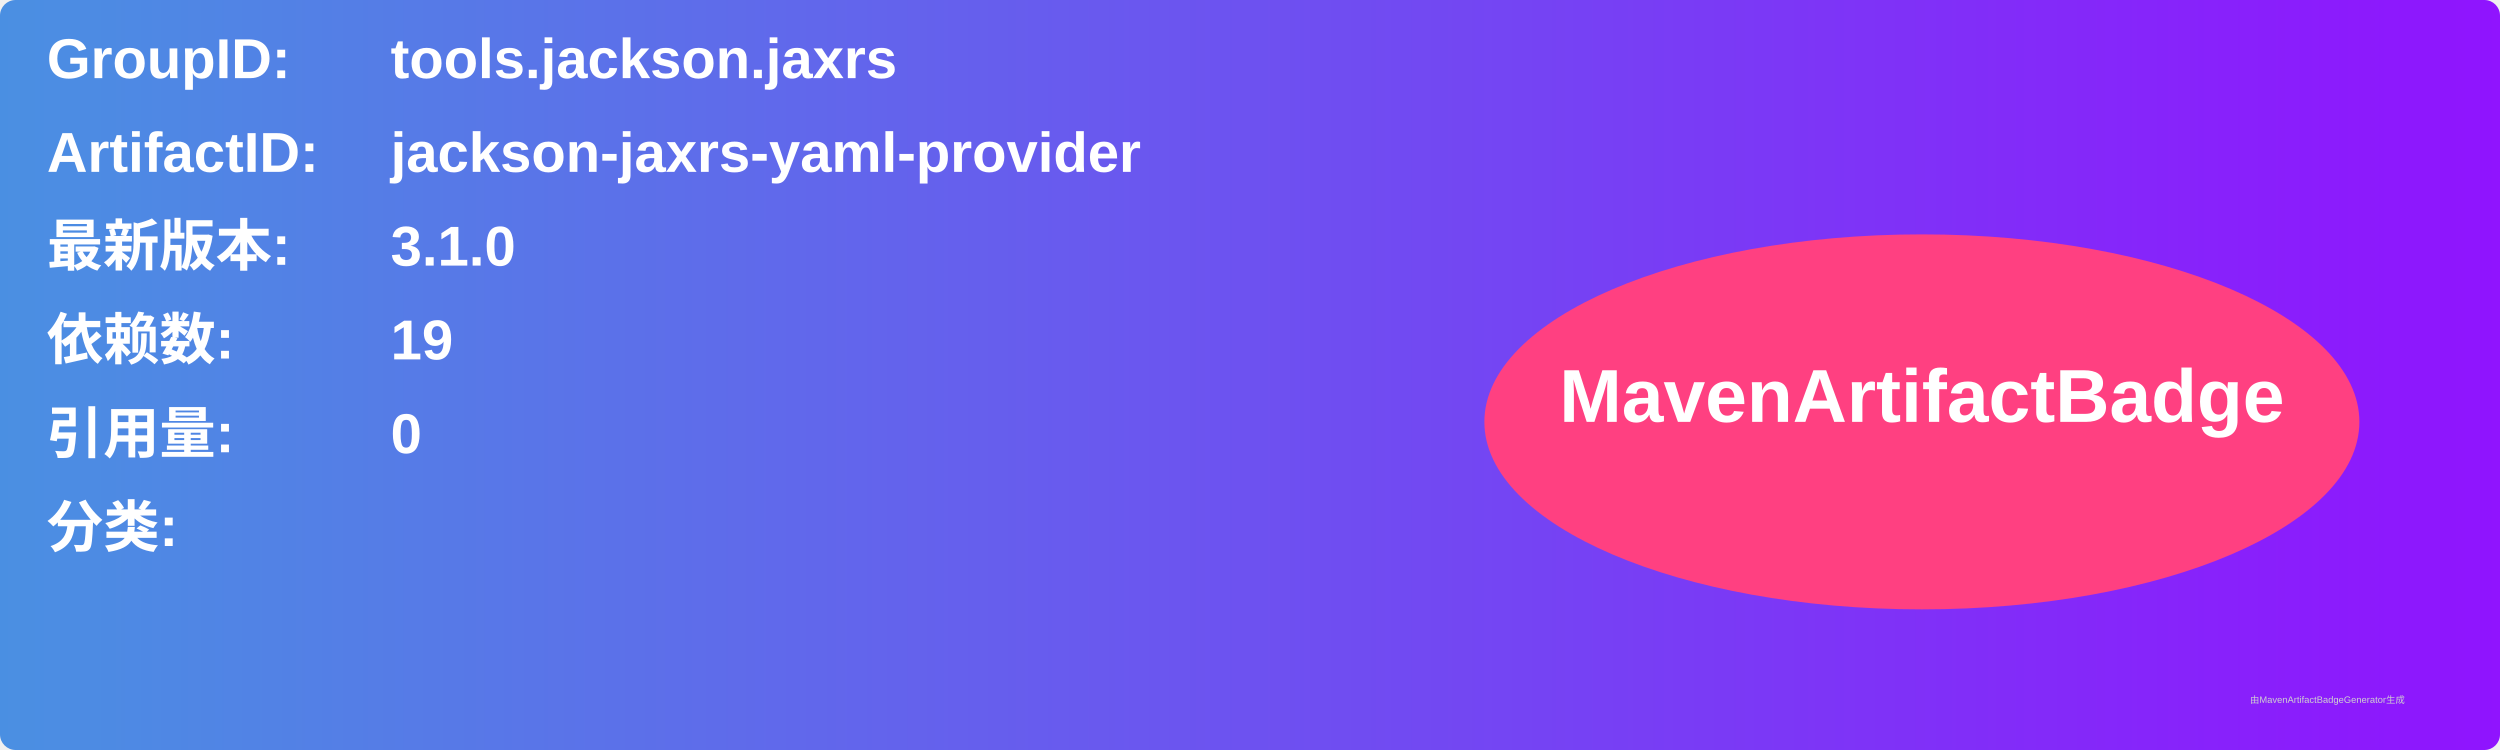
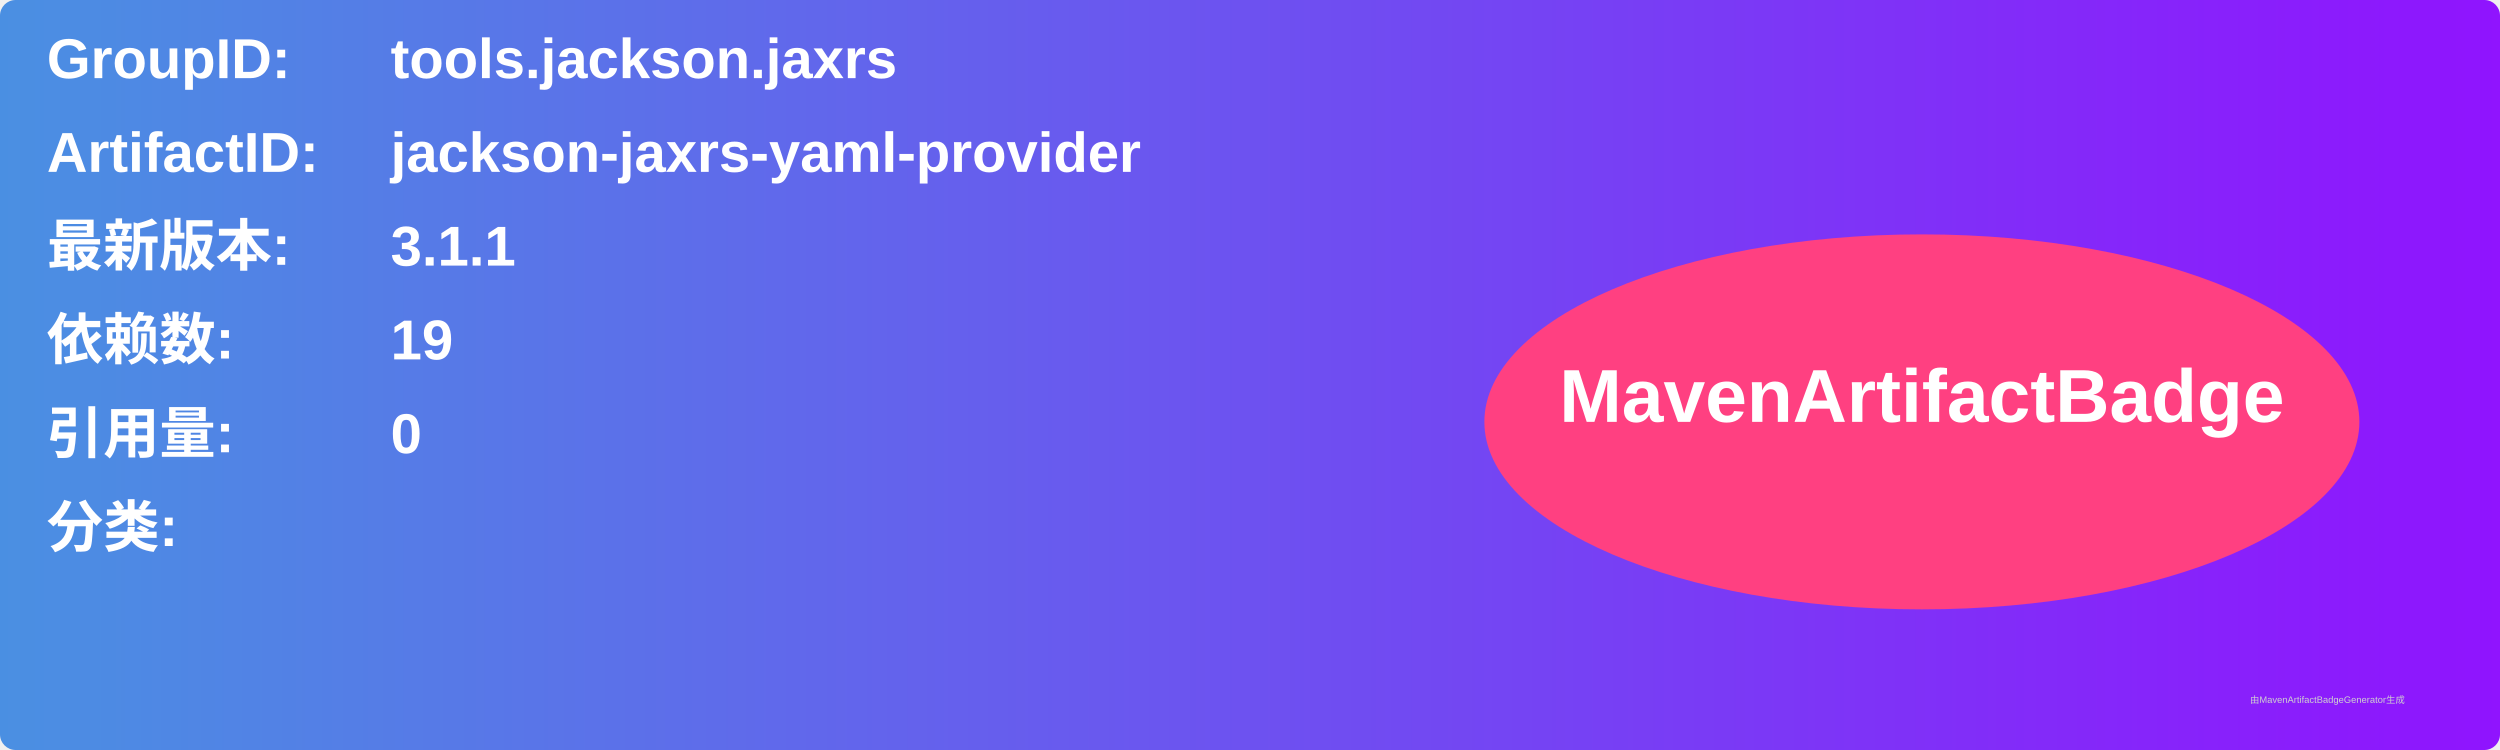
<svg xmlns="http://www.w3.org/2000/svg" width="800" height="240" viewBox="0 0 800 240">
  <linearGradient id="grad" x1="0%" y1="0%" x2="100%" y2="0%">
    <stop offset="0%" stop-color="#4a90e2" />
    <stop offset="100%" stop-color="#9013fe" />
  </linearGradient>
  <rect width="100%" height="100%" rx="5" ry="5" fill="url(#grad)" />
  <g transform="translate(15, 15)">
    <text x="0" y="10" font-family="Arial" font-size="18" fill="white" font-weight="bold" width="260">GroupID:</text>
    <text x="110" y="10" font-family="Arial" font-size="18" fill="white" font-weight="bold" width="460">tools.jackson.jaxrs</text>
    <text x="0" y="40" font-family="Arial" font-size="18" fill="white" font-weight="bold" width="260">ArtifactID:</text>
    <text x="110" y="40" font-family="Arial" font-size="18" fill="white" font-weight="bold" width="460">jackson-jaxrs-yaml-provider</text>
    <text x="0" y="70" font-family="Arial" font-size="18" fill="white" font-weight="bold">最新版本:</text>
    <text x="110" y="70" font-family="Arial" font-size="18" fill="white" font-weight="bold">
-       <tspan font-weight="bold">3.1.0</tspan>
+       <tspan font-weight="bold">3.1.1</tspan>
    </text>
    <text x="0" y="100" font-family="Arial" font-size="18" fill="white" font-weight="bold">依赖数: </text>
    <text x="110" y="100" font-family="Arial" font-size="18" fill="white">
      <tspan font-weight="bold">19</tspan>
    </text>
    <text x="0" y="130" font-family="Arial" font-size="18" fill="white" font-weight="bold">引用量: </text>
    <text x="110" y="130" font-family="Arial" font-size="18" fill="white">
      <tspan font-weight="bold">0</tspan>
    </text>
    <text x="0" y="160" font-family="Arial" font-size="18" fill="white" font-weight="bold">分类:</text>
    <text x="10" y="190" font-family="Arial" font-size="10" fill="white">
      <tspan font-weight="bold" />
    </text>
    <ellipse cx="600" cy="120" rx="140" ry="60" fill="#ff4081" />
    <text x="600" y="120" text-anchor="middle" font-family="Arial" font-size="24" fill="white" font-weight="bold">MavenArtifactBadge</text>
  </g>
  <text x="720" y="225" font-family="Arial" font-size="3" fill="#d0d0d0">由MavenArtifactBadgeGenerator生成</text>
</svg>
